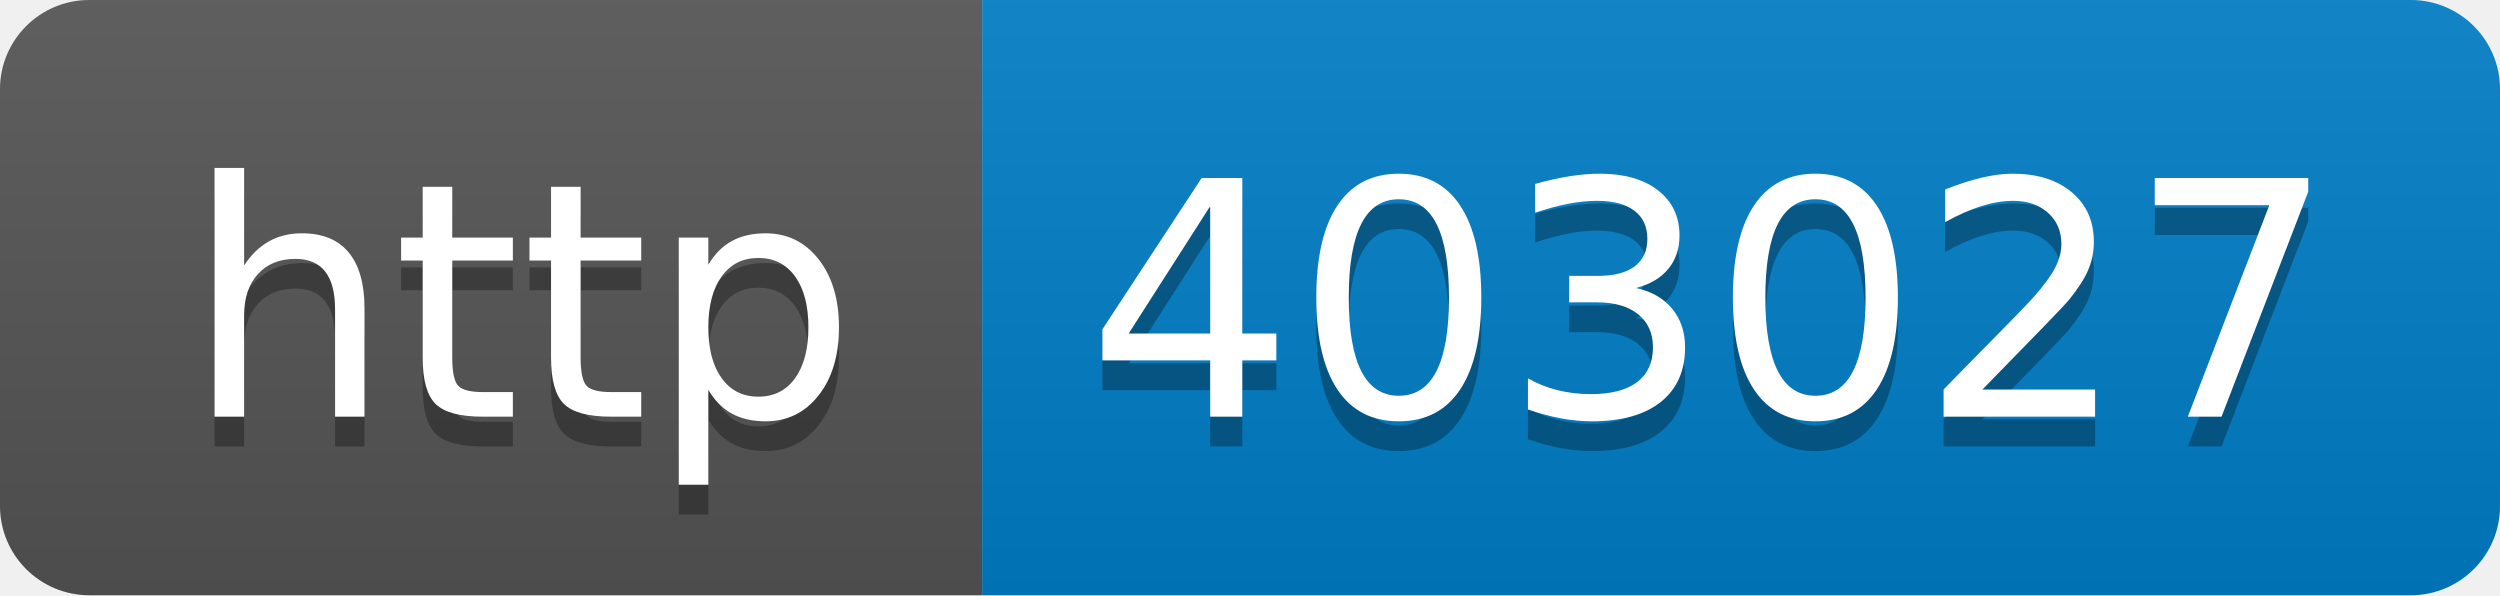
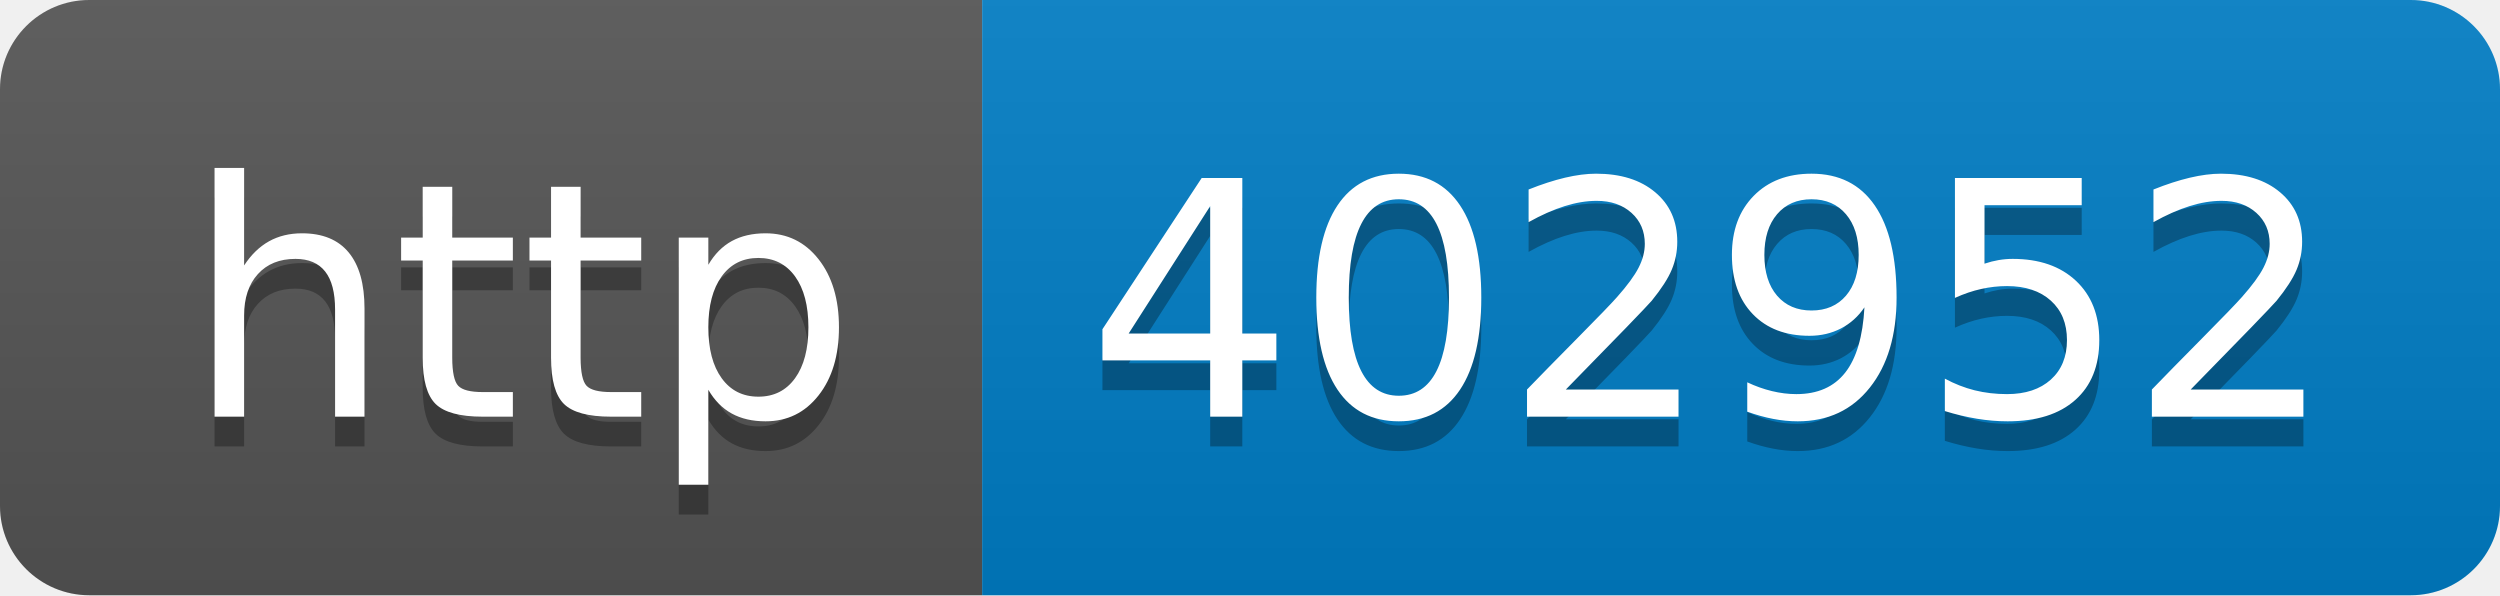
- <svg xmlns="http://www.w3.org/2000/svg" width="84" height="20" role="img" aria-label="http: 403027">
+ <svg xmlns="http://www.w3.org/2000/svg" width="84" height="20" role="img" aria-label="http: 402952">
  <linearGradient id="s" x2="0" y2="100%">
    <stop offset="0" stop-color="#bbb" stop-opacity=".1" />
    <stop offset="1" stop-opacity=".1" />
  </linearGradient>
  <clipPath id="r">
    <rect width="84" height="20" rx="3" fill="#fff" />
  </clipPath>
  <g clip-path="url(#r)">
    <rect width="33" height="20" fill="#555" />
    <rect x="33" width="51" height="20" fill="#007ec6" />
    <rect width="84" height="20" fill="url(#s)" />
  </g>
  <g fill="#fff" text-anchor="middle" font-family="Verdana,Geneva,DejaVu Sans,sans-serif" text-rendering="geometricPrecision" font-size="110">
    <text aria-hidden="true" x="175" y="150" fill="#010101" fill-opacity=".3" transform="scale(.1)" textLength="230">http</text>
    <text x="175" y="140" transform="scale(.1)" fill="#fff" textLength="230">http</text>
-     <text aria-hidden="true" x="575" y="150" fill="#010101" fill-opacity=".3" transform="scale(.1)" textLength="410">403027</text>
-     <text x="575" y="140" transform="scale(.1)" fill="#fff" textLength="410">403027</text>
+     <text aria-hidden="true" x="575" y="150" fill="#010101" fill-opacity=".3" transform="scale(.1)" textLength="410">402952</text>
+     <text x="575" y="140" transform="scale(.1)" fill="#fff" textLength="410">402952</text>
  </g>
</svg>
